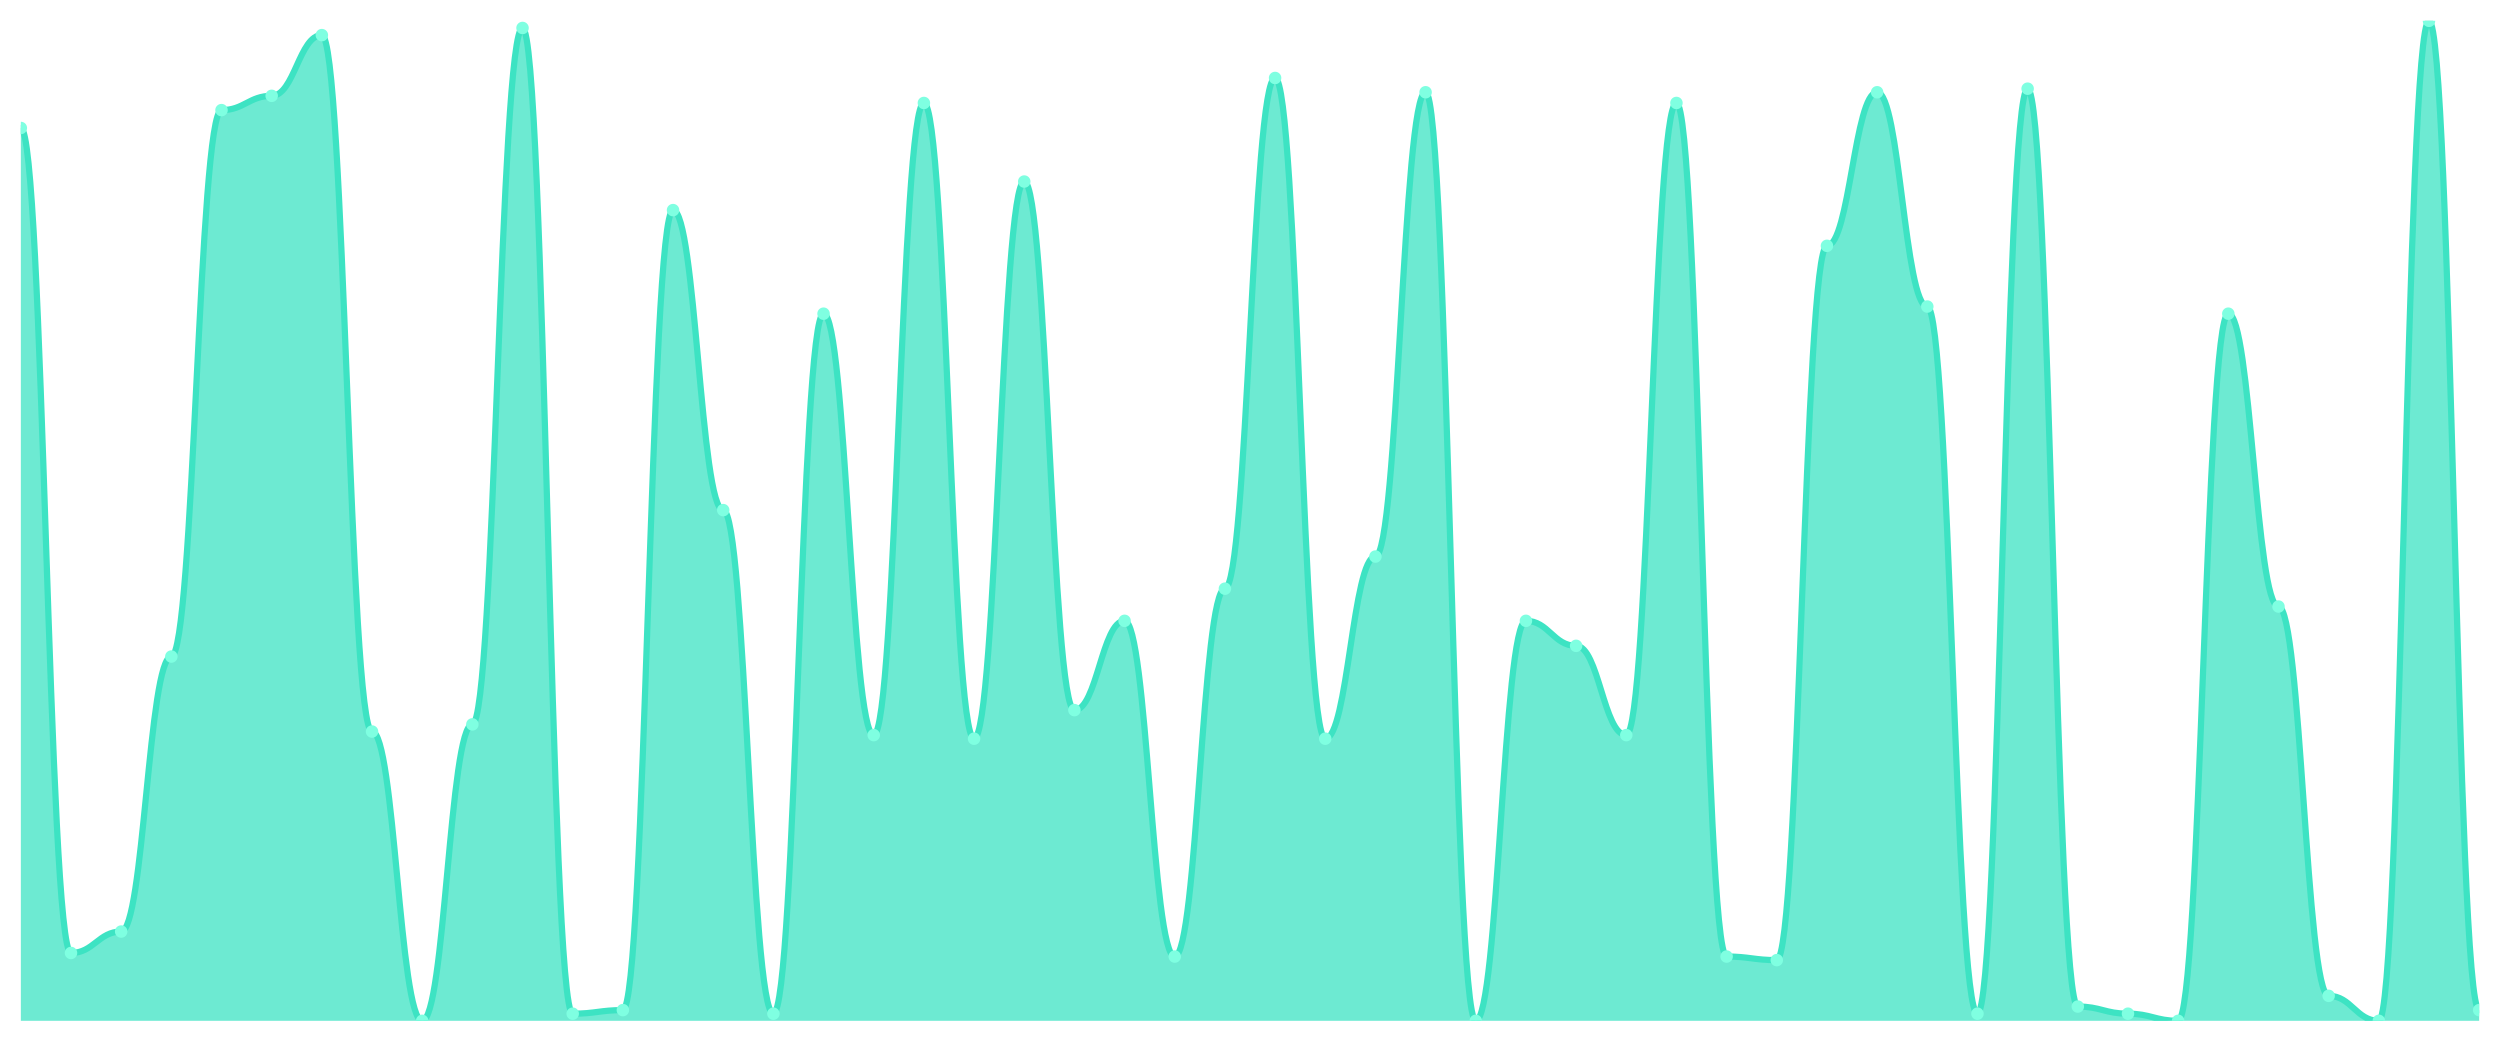
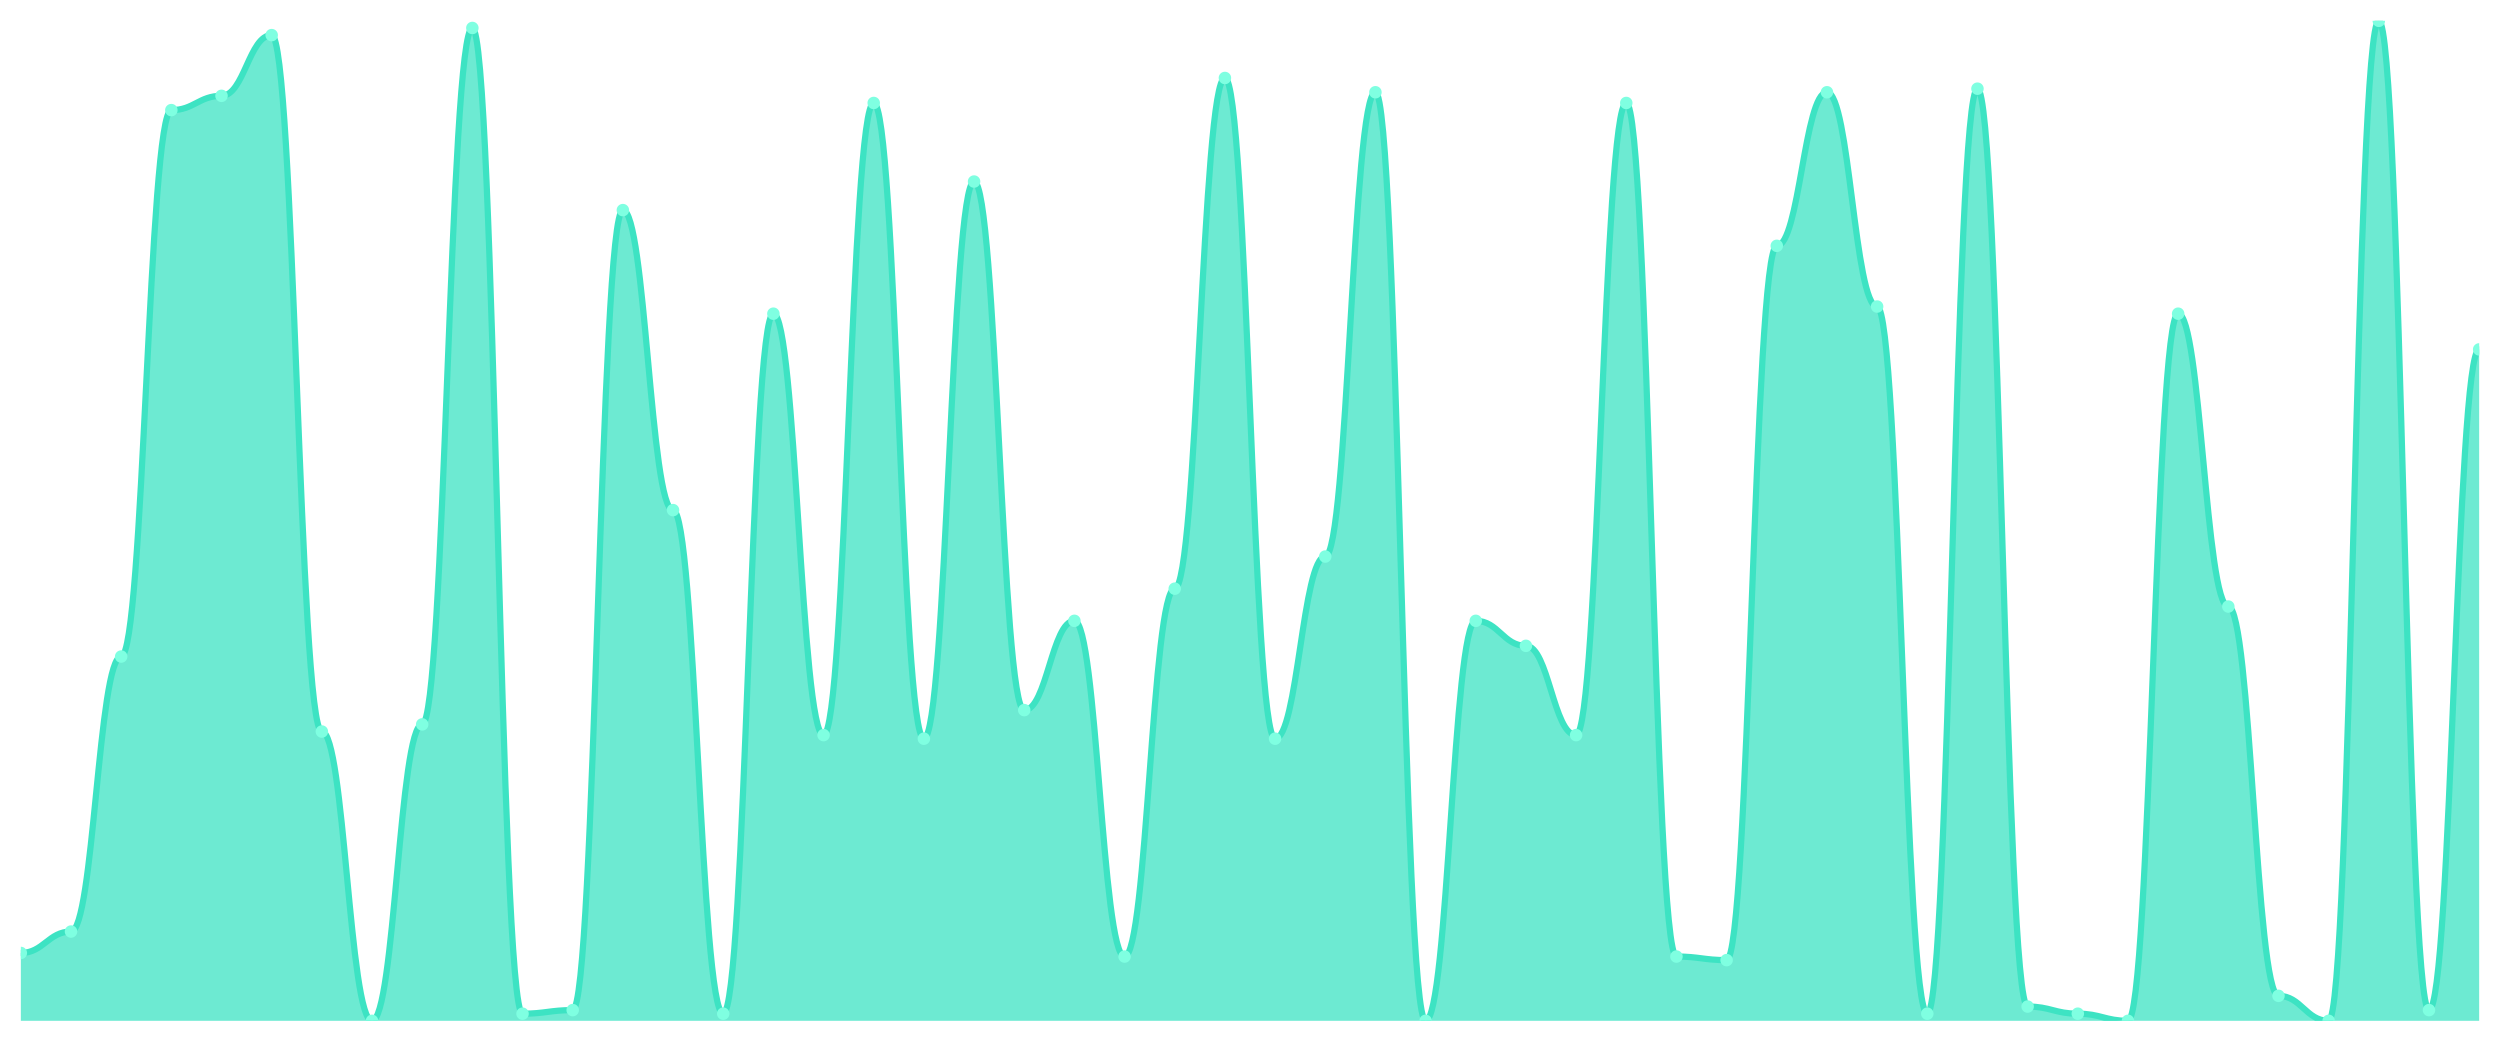
<svg xmlns="http://www.w3.org/2000/svg" viewBox="0 0 1200 500" width="1200" height="500">
  <defs>
    <clipPath id="c">
      <rect x="10" y="10" width="1180" height="480" />
    </clipPath>
  </defs>
  <rect width="1200" height="500" fill="none" />
  <g clip-path="url(#c)">
-     <path d="M 10,490 L 10,61.429 C 20.837,61.429 23.245,457.429 34.082,457.429 C 44.918,457.429 47.327,447.143 58.163,447.143 C 69,447.143 71.408,315.143 82.245,315.143 C 93.082,315.143 95.49,52.857 106.327,52.857 C 117.163,52.857 119.571,46 130.408,46 C 141.245,46 143.653,16.857 154.49,16.857 C 165.327,16.857 167.735,351.143 178.571,351.143 C 189.408,351.143 191.816,490 202.653,490 C 213.49,490 215.898,347.714 226.735,347.714 C 237.571,347.714 239.98,13.429 250.816,13.429 C 261.653,13.429 264.061,486.571 274.898,486.571 C 285.735,486.571 288.143,484.857 298.98,484.857 C 309.816,484.857 312.224,100.857 323.061,100.857 C 333.898,100.857 336.306,244.857 347.143,244.857 C 357.98,244.857 360.388,486.571 371.224,486.571 C 382.061,486.571 384.469,150.571 395.306,150.571 C 406.143,150.571 408.551,352.857 419.388,352.857 C 430.224,352.857 432.633,49.429 443.469,49.429 C 454.306,49.429 456.714,354.571 467.551,354.571 C 478.388,354.571 480.796,87.143 491.633,87.143 C 502.469,87.143 504.878,340.857 515.714,340.857 C 526.551,340.857 528.959,298 539.796,298 C 550.633,298 553.041,459.143 563.878,459.143 C 574.714,459.143 577.122,282.571 587.959,282.571 C 598.796,282.571 601.204,37.429 612.041,37.429 C 622.878,37.429 625.286,354.571 636.122,354.571 C 646.959,354.571 649.367,267.143 660.204,267.143 C 671.041,267.143 673.449,44.286 684.286,44.286 C 695.122,44.286 697.531,490 708.367,490 C 719.204,490 721.612,298 732.449,298 C 743.286,298 745.694,310 756.531,310 C 767.367,310 769.776,352.857 780.612,352.857 C 791.449,352.857 793.857,49.429 804.694,49.429 C 815.531,49.429 817.939,459.143 828.776,459.143 C 839.612,459.143 842.02,460.857 852.857,460.857 C 863.694,460.857 866.102,118 876.939,118 C 887.776,118 890.184,44.286 901.02,44.286 C 911.857,44.286 914.265,147.143 925.102,147.143 C 935.939,147.143 938.347,486.571 949.184,486.571 C 960.02,486.571 962.429,42.571 973.265,42.571 C 984.102,42.571 986.51,483.143 997.347,483.143 C 1008.184,483.143 1010.592,486.571 1021.429,486.571 C 1032.265,486.571 1034.673,490 1045.51,490 C 1056.347,490 1058.755,150.571 1069.592,150.571 C 1080.429,150.571 1082.837,291.143 1093.673,291.143 C 1104.51,291.143 1106.918,478 1117.755,478 C 1128.592,478 1131,490 1141.837,490 C 1152.673,490 1155.082,10 1165.918,10 C 1176.755,10 1179.163,484.857 1190,484.857 L 1190,490 Z" fill="rgba(61,227,195,0.75)" />
-     <path d="M 10,61.429 C 20.837,61.429 23.245,457.429 34.082,457.429 C 44.918,457.429 47.327,447.143 58.163,447.143 C 69,447.143 71.408,315.143 82.245,315.143 C 93.082,315.143 95.49,52.857 106.327,52.857 C 117.163,52.857 119.571,46 130.408,46 C 141.245,46 143.653,16.857 154.49,16.857 C 165.327,16.857 167.735,351.143 178.571,351.143 C 189.408,351.143 191.816,490 202.653,490 C 213.49,490 215.898,347.714 226.735,347.714 C 237.571,347.714 239.98,13.429 250.816,13.429 C 261.653,13.429 264.061,486.571 274.898,486.571 C 285.735,486.571 288.143,484.857 298.98,484.857 C 309.816,484.857 312.224,100.857 323.061,100.857 C 333.898,100.857 336.306,244.857 347.143,244.857 C 357.98,244.857 360.388,486.571 371.224,486.571 C 382.061,486.571 384.469,150.571 395.306,150.571 C 406.143,150.571 408.551,352.857 419.388,352.857 C 430.224,352.857 432.633,49.429 443.469,49.429 C 454.306,49.429 456.714,354.571 467.551,354.571 C 478.388,354.571 480.796,87.143 491.633,87.143 C 502.469,87.143 504.878,340.857 515.714,340.857 C 526.551,340.857 528.959,298 539.796,298 C 550.633,298 553.041,459.143 563.878,459.143 C 574.714,459.143 577.122,282.571 587.959,282.571 C 598.796,282.571 601.204,37.429 612.041,37.429 C 622.878,37.429 625.286,354.571 636.122,354.571 C 646.959,354.571 649.367,267.143 660.204,267.143 C 671.041,267.143 673.449,44.286 684.286,44.286 C 695.122,44.286 697.531,490 708.367,490 C 719.204,490 721.612,298 732.449,298 C 743.286,298 745.694,310 756.531,310 C 767.367,310 769.776,352.857 780.612,352.857 C 791.449,352.857 793.857,49.429 804.694,49.429 C 815.531,49.429 817.939,459.143 828.776,459.143 C 839.612,459.143 842.02,460.857 852.857,460.857 C 863.694,460.857 866.102,118 876.939,118 C 887.776,118 890.184,44.286 901.02,44.286 C 911.857,44.286 914.265,147.143 925.102,147.143 C 935.939,147.143 938.347,486.571 949.184,486.571 C 960.02,486.571 962.429,42.571 973.265,42.571 C 984.102,42.571 986.51,483.143 997.347,483.143 C 1008.184,483.143 1010.592,486.571 1021.429,486.571 C 1032.265,486.571 1034.673,490 1045.51,490 C 1056.347,490 1058.755,150.571 1069.592,150.571 C 1080.429,150.571 1082.837,291.143 1093.673,291.143 C 1104.51,291.143 1106.918,478 1117.755,478 C 1128.592,478 1131,490 1141.837,490 C 1152.673,490 1155.082,10 1165.918,10 C 1176.755,10 1179.163,484.857 1190,484.857" fill="none" stroke="#3de3c3" stroke-width="3" stroke-linecap="round" stroke-linejoin="round" />
-     <circle cx="10" cy="61.429" r="3" fill="#7fffe1" />
-     <circle cx="34.082" cy="457.429" r="3" fill="#7fffe1" />
-     <circle cx="58.163" cy="447.143" r="3" fill="#7fffe1" />
-     <circle cx="82.245" cy="315.143" r="3" fill="#7fffe1" />
-     <circle cx="106.327" cy="52.857" r="3" fill="#7fffe1" />
-     <circle cx="130.408" cy="46" r="3" fill="#7fffe1" />
-     <circle cx="154.49" cy="16.857" r="3" fill="#7fffe1" />
-     <circle cx="178.571" cy="351.143" r="3" fill="#7fffe1" />
-     <circle cx="202.653" cy="490" r="3" fill="#7fffe1" />
-     <circle cx="226.735" cy="347.714" r="3" fill="#7fffe1" />
-     <circle cx="250.816" cy="13.429" r="3" fill="#7fffe1" />
-     <circle cx="274.898" cy="486.571" r="3" fill="#7fffe1" />
-     <circle cx="298.98" cy="484.857" r="3" fill="#7fffe1" />
-     <circle cx="323.061" cy="100.857" r="3" fill="#7fffe1" />
-     <circle cx="347.143" cy="244.857" r="3" fill="#7fffe1" />
-     <circle cx="371.224" cy="486.571" r="3" fill="#7fffe1" />
-     <circle cx="395.306" cy="150.571" r="3" fill="#7fffe1" />
-     <circle cx="419.388" cy="352.857" r="3" fill="#7fffe1" />
-     <circle cx="443.469" cy="49.429" r="3" fill="#7fffe1" />
-     <circle cx="467.551" cy="354.571" r="3" fill="#7fffe1" />
-     <circle cx="491.633" cy="87.143" r="3" fill="#7fffe1" />
-     <circle cx="515.714" cy="340.857" r="3" fill="#7fffe1" />
-     <circle cx="539.796" cy="298" r="3" fill="#7fffe1" />
-     <circle cx="563.878" cy="459.143" r="3" fill="#7fffe1" />
-     <circle cx="587.959" cy="282.571" r="3" fill="#7fffe1" />
-     <circle cx="612.041" cy="37.429" r="3" fill="#7fffe1" />
-     <circle cx="636.122" cy="354.571" r="3" fill="#7fffe1" />
-     <circle cx="660.204" cy="267.143" r="3" fill="#7fffe1" />
-     <circle cx="684.286" cy="44.286" r="3" fill="#7fffe1" />
-     <circle cx="708.367" cy="490" r="3" fill="#7fffe1" />
-     <circle cx="732.449" cy="298" r="3" fill="#7fffe1" />
-     <circle cx="756.531" cy="310" r="3" fill="#7fffe1" />
-     <circle cx="780.612" cy="352.857" r="3" fill="#7fffe1" />
-     <circle cx="804.694" cy="49.429" r="3" fill="#7fffe1" />
-     <circle cx="828.776" cy="459.143" r="3" fill="#7fffe1" />
-     <circle cx="852.857" cy="460.857" r="3" fill="#7fffe1" />
-     <circle cx="876.939" cy="118" r="3" fill="#7fffe1" />
-     <circle cx="901.02" cy="44.286" r="3" fill="#7fffe1" />
-     <circle cx="925.102" cy="147.143" r="3" fill="#7fffe1" />
-     <circle cx="949.184" cy="486.571" r="3" fill="#7fffe1" />
-     <circle cx="973.265" cy="42.571" r="3" fill="#7fffe1" />
-     <circle cx="997.347" cy="483.143" r="3" fill="#7fffe1" />
-     <circle cx="1021.429" cy="486.571" r="3" fill="#7fffe1" />
-     <circle cx="1045.51" cy="490" r="3" fill="#7fffe1" />
-     <circle cx="1069.592" cy="150.571" r="3" fill="#7fffe1" />
-     <circle cx="1093.673" cy="291.143" r="3" fill="#7fffe1" />
-     <circle cx="1117.755" cy="478" r="3" fill="#7fffe1" />
-     <circle cx="1141.837" cy="490" r="3" fill="#7fffe1" />
-     <circle cx="1165.918" cy="10" r="3" fill="#7fffe1" />
-     <circle cx="1190" cy="484.857" r="3" fill="#7fffe1" />
+     <path d="M 10,490 L 10,457.429 C 20.837,457.429 23.245,447.143 34.082,447.143 C 44.918,447.143 47.327,315.143 58.163,315.143 C 69,315.143 71.408,52.857 82.245,52.857 C 93.082,52.857 95.49,46 106.327,46 C 117.163,46 119.571,16.857 130.408,16.857 C 141.245,16.857 143.653,351.143 154.49,351.143 C 165.327,351.143 167.735,490 178.571,490 C 189.408,490 191.816,347.714 202.653,347.714 C 213.49,347.714 215.898,13.429 226.735,13.429 C 237.571,13.429 239.98,486.571 250.816,486.571 C 261.653,486.571 264.061,484.857 274.898,484.857 C 285.735,484.857 288.143,100.857 298.98,100.857 C 309.816,100.857 312.224,244.857 323.061,244.857 C 333.898,244.857 336.306,486.571 347.143,486.571 C 357.98,486.571 360.388,150.571 371.224,150.571 C 382.061,150.571 384.469,352.857 395.306,352.857 C 406.143,352.857 408.551,49.429 419.388,49.429 C 430.224,49.429 432.633,354.571 443.469,354.571 C 454.306,354.571 456.714,87.143 467.551,87.143 C 478.388,87.143 480.796,340.857 491.633,340.857 C 502.469,340.857 504.878,298 515.714,298 C 526.551,298 528.959,459.143 539.796,459.143 C 550.633,459.143 553.041,282.571 563.878,282.571 C 574.714,282.571 577.122,37.429 587.959,37.429 C 598.796,37.429 601.204,354.571 612.041,354.571 C 622.878,354.571 625.286,267.143 636.122,267.143 C 646.959,267.143 649.367,44.286 660.204,44.286 C 671.041,44.286 673.449,490 684.286,490 C 695.122,490 697.531,298 708.367,298 C 719.204,298 721.612,310 732.449,310 C 743.286,310 745.694,352.857 756.531,352.857 C 767.367,352.857 769.776,49.429 780.612,49.429 C 791.449,49.429 793.857,459.143 804.694,459.143 C 815.531,459.143 817.939,460.857 828.776,460.857 C 839.612,460.857 842.02,118 852.857,118 C 863.694,118 866.102,44.286 876.939,44.286 C 887.776,44.286 890.184,147.143 901.02,147.143 C 911.857,147.143 914.265,486.571 925.102,486.571 C 935.939,486.571 938.347,42.571 949.184,42.571 C 960.02,42.571 962.429,483.143 973.265,483.143 C 984.102,483.143 986.51,486.571 997.347,486.571 C 1008.184,486.571 1010.592,490 1021.429,490 C 1032.265,490 1034.673,150.571 1045.51,150.571 C 1056.347,150.571 1058.755,291.143 1069.592,291.143 C 1080.429,291.143 1082.837,478 1093.673,478 C 1104.51,478 1106.918,490 1117.755,490 C 1128.592,490 1131,10 1141.837,10 C 1152.673,10 1155.082,484.857 1165.918,484.857 C 1176.755,484.857 1179.163,167.714 1190,167.714 L 1190,490 Z" fill="rgba(61,227,195,0.75)" />
+     <path d="M 10,457.429 C 20.837,457.429 23.245,447.143 34.082,447.143 C 44.918,447.143 47.327,315.143 58.163,315.143 C 69,315.143 71.408,52.857 82.245,52.857 C 93.082,52.857 95.49,46 106.327,46 C 117.163,46 119.571,16.857 130.408,16.857 C 141.245,16.857 143.653,351.143 154.49,351.143 C 165.327,351.143 167.735,490 178.571,490 C 189.408,490 191.816,347.714 202.653,347.714 C 213.49,347.714 215.898,13.429 226.735,13.429 C 237.571,13.429 239.98,486.571 250.816,486.571 C 261.653,486.571 264.061,484.857 274.898,484.857 C 285.735,484.857 288.143,100.857 298.98,100.857 C 309.816,100.857 312.224,244.857 323.061,244.857 C 333.898,244.857 336.306,486.571 347.143,486.571 C 357.98,486.571 360.388,150.571 371.224,150.571 C 382.061,150.571 384.469,352.857 395.306,352.857 C 406.143,352.857 408.551,49.429 419.388,49.429 C 430.224,49.429 432.633,354.571 443.469,354.571 C 454.306,354.571 456.714,87.143 467.551,87.143 C 478.388,87.143 480.796,340.857 491.633,340.857 C 502.469,340.857 504.878,298 515.714,298 C 526.551,298 528.959,459.143 539.796,459.143 C 550.633,459.143 553.041,282.571 563.878,282.571 C 574.714,282.571 577.122,37.429 587.959,37.429 C 598.796,37.429 601.204,354.571 612.041,354.571 C 622.878,354.571 625.286,267.143 636.122,267.143 C 646.959,267.143 649.367,44.286 660.204,44.286 C 671.041,44.286 673.449,490 684.286,490 C 695.122,490 697.531,298 708.367,298 C 719.204,298 721.612,310 732.449,310 C 743.286,310 745.694,352.857 756.531,352.857 C 767.367,352.857 769.776,49.429 780.612,49.429 C 791.449,49.429 793.857,459.143 804.694,459.143 C 815.531,459.143 817.939,460.857 828.776,460.857 C 839.612,460.857 842.02,118 852.857,118 C 863.694,118 866.102,44.286 876.939,44.286 C 887.776,44.286 890.184,147.143 901.02,147.143 C 911.857,147.143 914.265,486.571 925.102,486.571 C 935.939,486.571 938.347,42.571 949.184,42.571 C 960.02,42.571 962.429,483.143 973.265,483.143 C 984.102,483.143 986.51,486.571 997.347,486.571 C 1008.184,486.571 1010.592,490 1021.429,490 C 1032.265,490 1034.673,150.571 1045.51,150.571 C 1056.347,150.571 1058.755,291.143 1069.592,291.143 C 1080.429,291.143 1082.837,478 1093.673,478 C 1104.51,478 1106.918,490 1117.755,490 C 1128.592,490 1131,10 1141.837,10 C 1152.673,10 1155.082,484.857 1165.918,484.857 C 1176.755,484.857 1179.163,167.714 1190,167.714" fill="none" stroke="#3de3c3" stroke-width="3" stroke-linecap="round" stroke-linejoin="round" />
+     <circle cx="10" cy="457.429" r="3" fill="#7fffe1" />
+     <circle cx="34.082" cy="447.143" r="3" fill="#7fffe1" />
+     <circle cx="58.163" cy="315.143" r="3" fill="#7fffe1" />
+     <circle cx="82.245" cy="52.857" r="3" fill="#7fffe1" />
+     <circle cx="106.327" cy="46" r="3" fill="#7fffe1" />
+     <circle cx="130.408" cy="16.857" r="3" fill="#7fffe1" />
+     <circle cx="154.49" cy="351.143" r="3" fill="#7fffe1" />
+     <circle cx="178.571" cy="490" r="3" fill="#7fffe1" />
+     <circle cx="202.653" cy="347.714" r="3" fill="#7fffe1" />
+     <circle cx="226.735" cy="13.429" r="3" fill="#7fffe1" />
+     <circle cx="250.816" cy="486.571" r="3" fill="#7fffe1" />
+     <circle cx="274.898" cy="484.857" r="3" fill="#7fffe1" />
+     <circle cx="298.98" cy="100.857" r="3" fill="#7fffe1" />
+     <circle cx="323.061" cy="244.857" r="3" fill="#7fffe1" />
+     <circle cx="347.143" cy="486.571" r="3" fill="#7fffe1" />
+     <circle cx="371.224" cy="150.571" r="3" fill="#7fffe1" />
+     <circle cx="395.306" cy="352.857" r="3" fill="#7fffe1" />
+     <circle cx="419.388" cy="49.429" r="3" fill="#7fffe1" />
+     <circle cx="443.469" cy="354.571" r="3" fill="#7fffe1" />
+     <circle cx="467.551" cy="87.143" r="3" fill="#7fffe1" />
+     <circle cx="491.633" cy="340.857" r="3" fill="#7fffe1" />
+     <circle cx="515.714" cy="298" r="3" fill="#7fffe1" />
+     <circle cx="539.796" cy="459.143" r="3" fill="#7fffe1" />
+     <circle cx="563.878" cy="282.571" r="3" fill="#7fffe1" />
+     <circle cx="587.959" cy="37.429" r="3" fill="#7fffe1" />
+     <circle cx="612.041" cy="354.571" r="3" fill="#7fffe1" />
+     <circle cx="636.122" cy="267.143" r="3" fill="#7fffe1" />
+     <circle cx="660.204" cy="44.286" r="3" fill="#7fffe1" />
+     <circle cx="684.286" cy="490" r="3" fill="#7fffe1" />
+     <circle cx="708.367" cy="298" r="3" fill="#7fffe1" />
+     <circle cx="732.449" cy="310" r="3" fill="#7fffe1" />
+     <circle cx="756.531" cy="352.857" r="3" fill="#7fffe1" />
+     <circle cx="780.612" cy="49.429" r="3" fill="#7fffe1" />
+     <circle cx="804.694" cy="459.143" r="3" fill="#7fffe1" />
+     <circle cx="828.776" cy="460.857" r="3" fill="#7fffe1" />
+     <circle cx="852.857" cy="118" r="3" fill="#7fffe1" />
+     <circle cx="876.939" cy="44.286" r="3" fill="#7fffe1" />
+     <circle cx="901.02" cy="147.143" r="3" fill="#7fffe1" />
+     <circle cx="925.102" cy="486.571" r="3" fill="#7fffe1" />
+     <circle cx="949.184" cy="42.571" r="3" fill="#7fffe1" />
+     <circle cx="973.265" cy="483.143" r="3" fill="#7fffe1" />
+     <circle cx="997.347" cy="486.571" r="3" fill="#7fffe1" />
+     <circle cx="1021.429" cy="490" r="3" fill="#7fffe1" />
+     <circle cx="1045.51" cy="150.571" r="3" fill="#7fffe1" />
+     <circle cx="1069.592" cy="291.143" r="3" fill="#7fffe1" />
+     <circle cx="1093.673" cy="478" r="3" fill="#7fffe1" />
+     <circle cx="1117.755" cy="490" r="3" fill="#7fffe1" />
+     <circle cx="1141.837" cy="10" r="3" fill="#7fffe1" />
+     <circle cx="1165.918" cy="484.857" r="3" fill="#7fffe1" />
+     <circle cx="1190" cy="167.714" r="3" fill="#7fffe1" />
  </g>
</svg>
